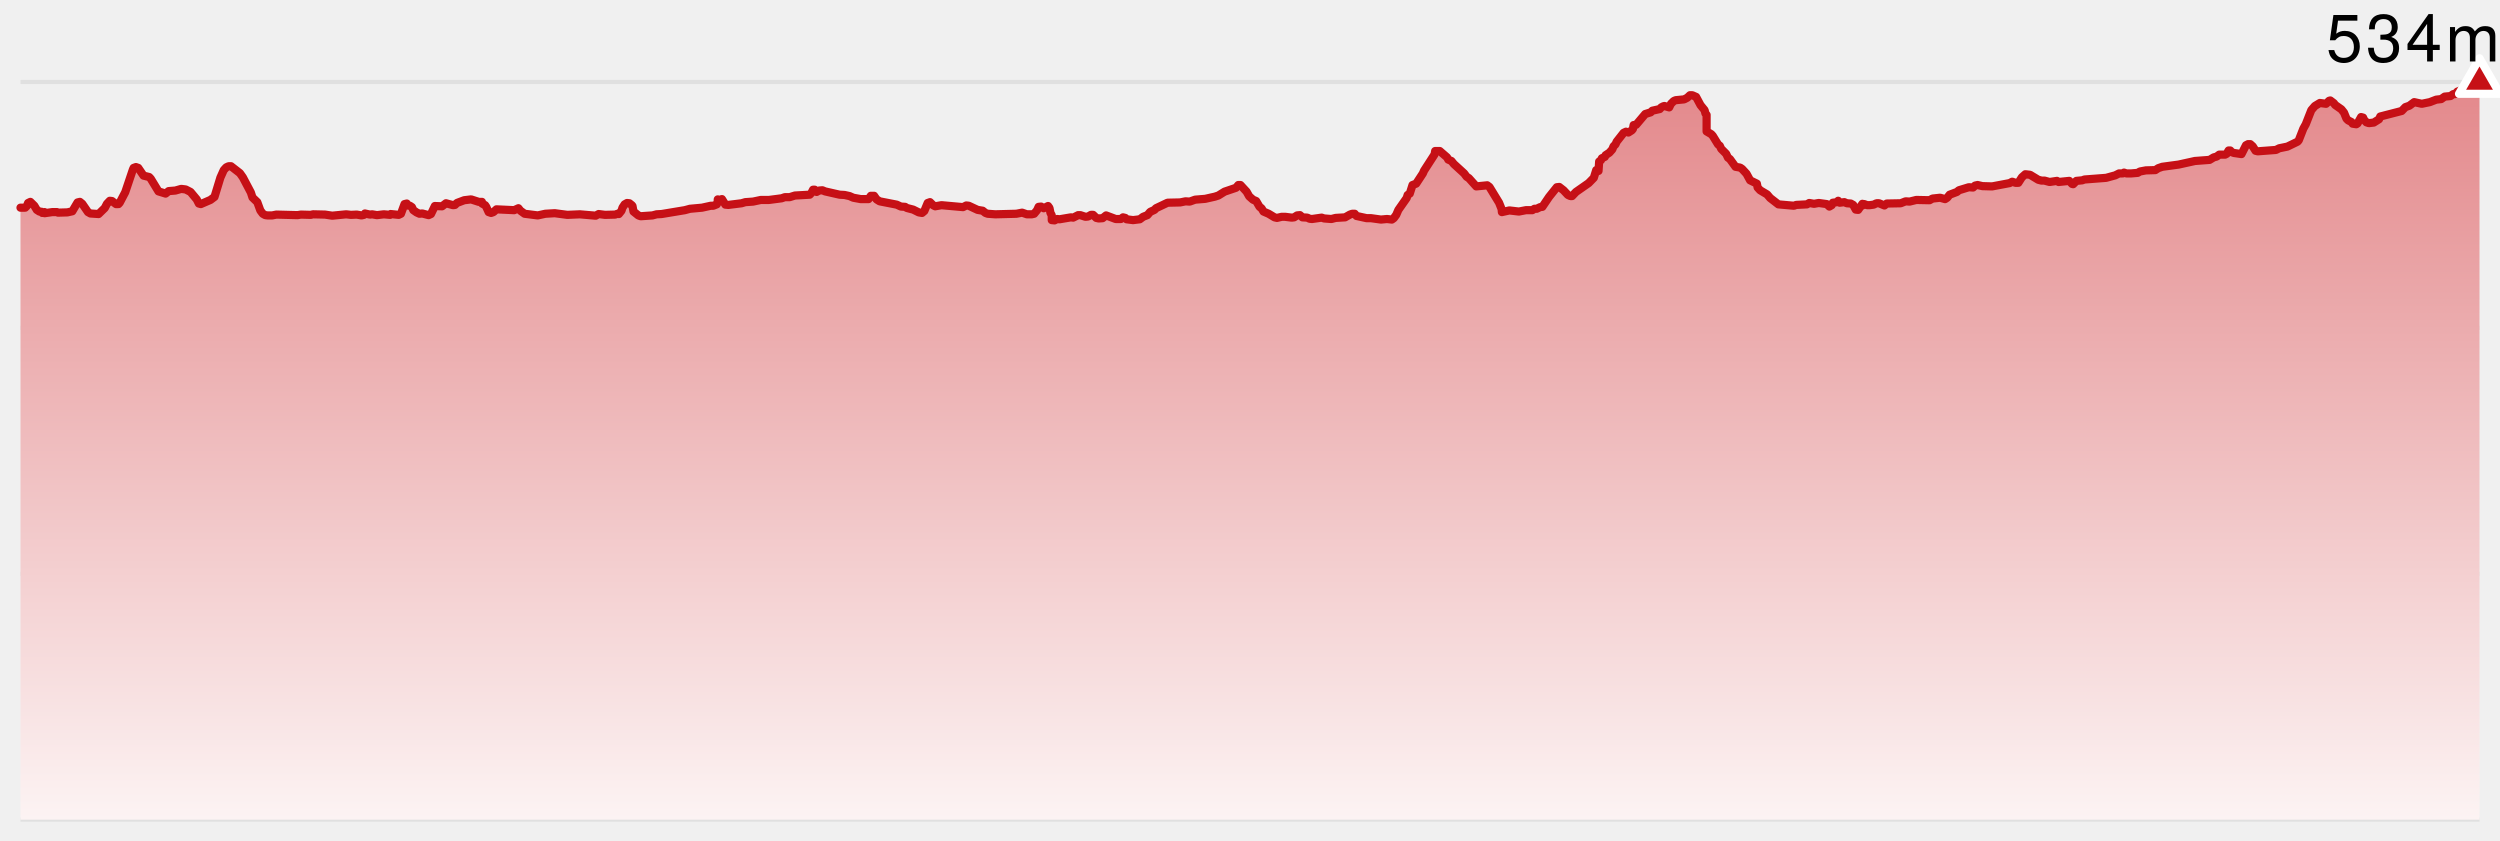
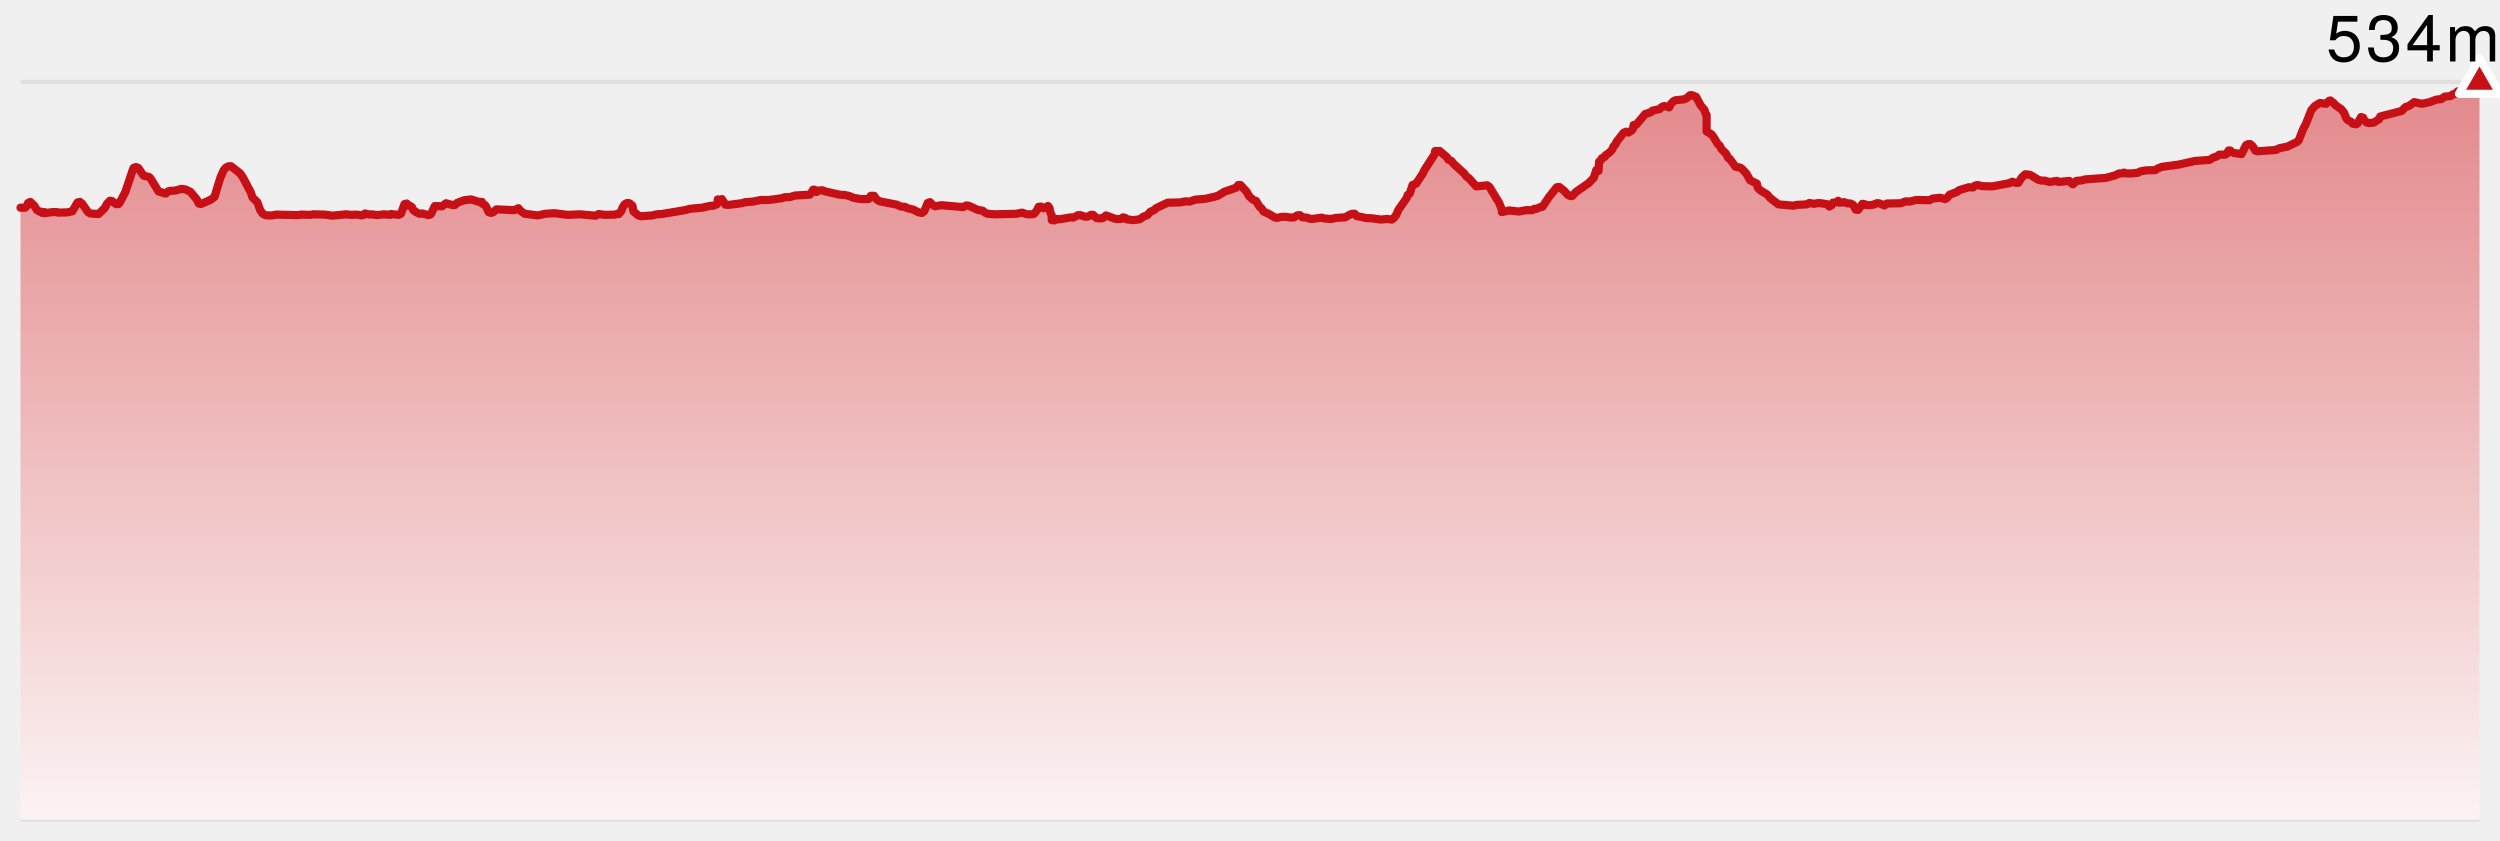
- <svg xmlns="http://www.w3.org/2000/svg" version="1.1" width="610" height="205">
-   <style>
-     .label {
-       font-family: Helvetica Neue, Helvetica, sans-serif;
-       font-size: 16px;
-       font-weight: 300;
-       letter-spacing: 0.05em;
-       dominant-baseline: alphabetical;
-     }
-   </style>
+ <svg xmlns="http://www.w3.org/2000/svg" width="610" height="205" viewBox="0 0 610 205" preserveAspectRatio="xMidYMid meet">
  <defs>
-     <linearGradient x1="0" y1="0" x2="0" y2="1" id="SvgjsLinearGradient1016">
-       <stop stop-opacity="1" stop-color="#e3888b" offset="0" />
-       <stop stop-opacity="1" stop-color="#fcf3f3" offset="1" />
+     <linearGradient id="elevation-gradient" x1="0" y1="0" x2="0" y2="1">
+       <stop offset="0%" stop-color="#e3888b" />
+       <stop offset="100%" stop-color="#fcf3f3" />
    </linearGradient>
  </defs>
-   <line x1="5" y1="20" x2="605" y2="20" stroke-width="1" stroke="#e0e0e0" />
-   <line x1="5" y1="80" x2="605" y2="80" stroke-width="1" stroke="#e0e0e0" />
-   <line x1="5" y1="140" x2="605" y2="140" stroke-width="1" stroke="#e0e0e0" />
-   <line x1="5" y1="200" x2="605" y2="200" stroke-width="1" stroke="#e0e0e0" />
-   <path d="M 5 50.674 L 6.147 50.674 L 6.543 50.27 L 6.852 49.528 L 7.409 49.258 L 8.374 50.202 L 8.981 51.213 L 9.61 51.618 L 10.201 51.685 L 10.318 51.955 L 10.884 51.753 L 10.884 52.022 L 12.76 51.753 L 13.907 51.753 L 14.148 51.888 L 16.435 51.82 L 17.644 51.551 L 18.923 49.393 L 19.493 49.258 L 20.076 49.73 L 21.467 51.753 L 22.058 52.09 L 24.052 52.225 L 25.571 50.742 L 26.093 49.73 L 26.799 48.989 L 27.328 49.056 L 28.312 49.798 L 28.91 49.798 L 29.212 49.461 L 30.558 46.899 L 32.42 41.371 L 32.608 40.966 L 33.163 40.764 L 33.731 40.966 L 35.02 42.854 L 36.394 43.191 L 36.777 43.596 L 38.669 46.697 L 40.409 47.236 L 41.162 46.629 L 42.785 46.494 L 44.22 46.09 L 45.299 46.225 L 46.484 46.831 L 48.002 48.652 L 48.517 49.663 L 48.999 49.798 L 51.339 48.787 L 52.335 48.045 L 53.778 43.326 L 54.594 41.506 L 55.207 40.831 L 55.789 40.562 L 56.366 40.562 L 58.534 42.247 L 59.251 43.258 L 61.21 46.966 L 61.602 48.18 L 62.783 49.326 L 63.522 51.348 L 64.119 52.157 L 64.731 52.494 L 65.291 52.562 L 66.421 52.562 L 67.437 52.36 L 72.592 52.494 L 73.428 52.36 L 75.824 52.427 L 76.383 52.292 L 79.311 52.36 L 81.063 52.629 L 84.472 52.292 L 85.626 52.427 L 87.04 52.36 L 88.21 52.562 L 88.792 52.427 L 89.045 52.09 L 90.264 52.36 L 90.799 52.292 L 91.972 52.494 L 93.644 52.292 L 95.192 52.427 L 95.297 52.225 L 97.278 52.427 L 97.832 52.157 L 98.698 49.798 L 99.255 49.663 L 99.377 50.135 L 100.015 50.202 L 100.51 50.539 L 100.854 51.281 L 101.629 51.82 L 102.347 52.157 L 103.044 52.09 L 104.579 52.494 L 105.157 52.225 L 106.104 50.27 L 107.857 50.337 L 108.826 49.596 L 110.566 50.067 L 111.02 50 L 111.482 49.528 L 113.268 48.854 L 114.95 48.652 L 116.83 49.258 L 117.591 49.258 L 117.623 49.663 L 118.368 50.067 L 118.645 50.472 L 119.226 51.753 L 119.826 51.955 L 120.394 51.753 L 121.141 51.079 L 125.458 51.281 L 126.494 50.809 L 126.981 51.416 L 128.01 52.157 L 131.21 52.562 L 133.063 52.157 L 135.357 52.022 L 138.43 52.427 L 141.476 52.292 L 145.346 52.629 L 146.074 52.225 L 147.627 52.427 L 150.097 52.36 L 150.669 52.157 L 150.997 52.225 L 151.643 51.416 L 151.88 50.674 L 152.41 49.865 L 153.001 49.528 L 153.571 49.596 L 154.166 50.067 L 154.331 50.27 L 154.576 51.618 L 155.755 52.562 L 156.323 52.764 L 159.204 52.562 L 160.209 52.292 L 161.429 52.225 L 167.103 51.281 L 168.349 50.944 L 171.296 50.674 L 173.441 50.202 L 174.038 50.202 L 174.895 49.865 L 175.097 49.461 L 175.136 48.652 L 175.178 48.854 L 176.153 48.584 L 176.987 49.933 L 177.712 50 L 180.95 49.596 L 181.853 49.326 L 183.747 49.191 L 185.654 48.787 L 187.635 48.787 L 190.727 48.382 L 191.494 48.112 L 192.669 48.112 L 193.961 47.708 L 197.574 47.506 L 197.965 47.101 L 198.386 46.292 L 198.803 46.292 L 198.956 46.697 L 199.263 46.831 L 199.846 46.494 L 200.667 46.427 L 201.313 46.697 L 204.871 47.506 L 206.075 47.573 L 207.287 47.843 L 208.207 48.247 L 210.029 48.584 L 211.915 48.584 L 212.489 47.775 L 213.274 47.775 L 213.881 48.652 L 214.64 49.124 L 218.793 49.933 L 219.823 50.404 L 220.858 50.472 L 221.263 50.742 L 222.82 51.146 L 224.176 51.82 L 224.98 51.955 L 225.538 51.483 L 226.349 49.528 L 226.916 49.326 L 227.669 50.067 L 228.187 50.337 L 229.726 50.067 L 234.973 50.539 L 235.774 50.135 L 236.377 50.202 L 238.539 51.213 L 239.772 51.416 L 240.442 51.955 L 241.001 52.157 L 242.859 52.292 L 247.989 52.157 L 249.392 51.888 L 250.575 52.292 L 251.737 52.292 L 252.334 52.157 L 253.053 51.281 L 253.42 50.472 L 254.028 50.404 L 254.658 50.809 L 255.728 50.27 L 256.068 50.742 L 256.313 51.955 L 256.613 52.494 L 256.628 53.708 L 257.311 53.775 L 257.956 53.438 L 258.513 53.506 L 261.296 53.034 L 261.859 53.101 L 263.075 52.494 L 263.599 52.494 L 264.845 52.899 L 265.496 52.831 L 266.199 52.427 L 266.719 52.427 L 267.494 53.169 L 268.08 53.303 L 269.027 53.236 L 269.891 52.562 L 272.228 53.438 L 273.493 53.438 L 274.015 53.034 L 274.572 53.169 L 274.882 53.506 L 276.462 53.708 L 278.108 53.506 L 278.921 52.899 L 279.958 52.494 L 280.661 51.685 L 281.698 51.213 L 282.052 50.809 L 284.89 49.461 L 287.956 49.393 L 289.28 49.124 L 290.284 49.191 L 291.61 48.719 L 294.069 48.517 L 296.451 47.978 L 297.281 47.708 L 298.798 46.764 L 301.578 45.82 L 302.153 45.146 L 302.671 45.146 L 304.165 46.764 L 304.81 47.91 L 305.725 48.719 L 306.51 49.056 L 307.335 50.472 L 307.8 50.809 L 308.296 51.618 L 309.542 52.157 L 310.992 53.034 L 311.587 53.169 L 312.741 52.899 L 313.56 52.899 L 315.176 53.101 L 315.755 53.034 L 316.491 52.562 L 317.188 52.494 L 317.794 53.034 L 318.979 53.101 L 319.529 53.371 L 320.134 53.438 L 322.486 53.101 L 323.083 53.303 L 324.854 53.438 L 325.908 53.169 L 328.198 53.034 L 329.381 52.36 L 329.939 52.157 L 330.546 52.157 L 330.996 52.697 L 333.465 53.236 L 334.531 53.236 L 336.953 53.573 L 338.427 53.438 L 339.612 53.573 L 340.086 53.236 L 340.68 52.427 L 341.206 51.213 L 343.233 48.315 L 343.463 47.573 L 343.987 47.236 L 344.651 45.146 L 345.542 44.809 L 347.177 42.315 L 347.47 41.64 L 350.04 37.663 L 350.178 36.854 L 351.301 36.854 L 353.092 38.404 L 353.374 38.944 L 354.14 39.281 L 354.748 40.022 L 357.255 42.315 L 357.86 43.124 L 358.394 43.461 L 360.212 45.483 L 362.888 45.213 L 363.43 45.618 L 365.772 49.461 L 366.394 51.011 L 366.46 51.753 L 368.296 51.348 L 370.606 51.618 L 372.347 51.281 L 373.888 51.281 L 374.4 50.944 L 374.957 50.944 L 375.78 50.539 L 376.333 50.472 L 377.974 48.045 L 379.86 45.685 L 380.461 45.618 L 381.501 46.427 L 382.579 47.573 L 383.179 47.843 L 383.579 47.843 L 384.544 46.831 L 387.632 44.674 L 388.886 43.393 L 389.479 41.506 L 390.041 41.708 L 390.192 39.416 L 390.634 39.079 L 390.861 38.607 L 391.588 38.27 L 391.767 37.865 L 392.679 37.258 L 393.402 36.449 L 393.695 35.708 L 394.17 35.236 L 394.469 34.562 L 396.166 32.404 L 396.74 32.135 L 397.328 32.337 L 398.167 31.798 L 398.432 31.461 L 398.601 30.517 L 399.215 30.449 L 401.442 27.82 L 402.752 27.416 L 403.17 27.011 L 404.985 26.607 L 405.333 26.202 L 405.847 25.933 L 406.125 25.865 L 407.279 26.202 L 407.711 25.326 L 408.399 24.652 L 408.865 24.449 L 410.925 24.247 L 411.7 23.843 L 412.348 23.236 L 412.922 23.236 L 413.847 23.64 L 414.933 25.663 L 415.924 26.876 L 416.126 27.685 L 416.41 28.022 L 416.41 32.067 L 417.555 32.742 L 417.919 33.146 L 419.206 35.236 L 419.632 35.573 L 419.974 36.315 L 421.176 37.528 L 421.629 38.472 L 422.099 38.809 L 423.463 40.697 L 424.601 40.899 L 425.085 41.236 L 426.144 42.382 L 427.028 44 L 428.679 44.809 L 428.86 45.753 L 429.476 46.427 L 431.174 47.438 L 431.925 48.315 L 433.924 49.865 L 437.718 50.202 L 438.268 50 L 440.891 49.865 L 441.453 49.528 L 442.628 49.73 L 443.788 49.528 L 445.73 49.798 L 446.367 50.404 L 446.935 50.067 L 447.208 49.461 L 448.282 49.326 L 448.515 48.989 L 448.532 49.258 L 448.885 49.461 L 450.021 49.326 L 450.618 49.596 L 451.583 49.663 L 452.18 50 L 452.805 51.146 L 453.391 51.213 L 454.431 49.73 L 454.449 50.135 L 454.873 49.798 L 455.593 50.067 L 456.166 50.067 L 457.163 49.933 L 457.877 49.596 L 458.492 49.596 L 459.803 50.135 L 460.372 49.663 L 463.77 49.596 L 464.979 49.124 L 465.938 49.191 L 467.586 48.787 L 470.809 48.854 L 471.536 48.449 L 473.387 48.247 L 474.597 48.584 L 475.12 48.247 L 475.715 47.506 L 477.503 46.831 L 477.971 46.427 L 480.391 45.685 L 481.425 45.753 L 481.923 45.281 L 482.525 45.146 L 483.71 45.416 L 486.079 45.483 L 490.361 44.674 L 490.985 44.337 L 491.779 44.607 L 492.476 44.607 L 493.344 43.258 L 494.185 42.517 L 495.341 42.652 L 497.341 43.865 L 498.138 44.067 L 498.85 44.067 L 500.095 44.404 L 501.907 44.135 L 502.295 44.404 L 504.901 44.135 L 505.588 44.876 L 505.851 44.944 L 506.642 44.135 L 508.052 44 L 508.614 43.798 L 513.893 43.393 L 516.11 42.787 L 517.051 42.315 L 517.949 42.315 L 518.255 42.112 L 518.851 42.315 L 520.007 42.315 L 521.592 42.18 L 522.163 41.843 L 523.593 41.573 L 525.898 41.506 L 526.625 41.034 L 527.596 40.697 L 531.584 40.157 L 535.559 39.281 L 539.136 39.011 L 540.137 38.404 L 540.868 38.202 L 541.503 37.73 L 542.935 37.73 L 543.307 37.528 L 543.782 36.719 L 544.184 36.719 L 544.52 37.124 L 545.09 37.326 L 546.925 37.596 L 548.019 35.438 L 548.538 35.169 L 549.065 35.169 L 549.672 35.708 L 550.351 36.787 L 550.884 36.921 L 555.337 36.584 L 556.129 36.18 L 558.115 35.775 L 560.617 34.562 L 560.903 34.225 L 562.009 31.393 L 562.608 30.315 L 563.957 26.876 L 564.831 25.865 L 566.051 25.124 L 567.559 25.326 L 568.319 24.584 L 568.592 24.517 L 569.482 25.191 L 569.76 25.596 L 571.295 26.674 L 571.942 27.483 L 572.544 28.966 L 572.961 29.371 L 573.748 29.775 L 574.041 30.18 L 574.944 30.315 L 575.243 30.112 L 576.106 28.562 L 576.601 28.697 L 576.834 29.236 L 577.399 29.843 L 577.995 30.045 L 579.191 29.91 L 580.479 29.101 L 580.786 28.427 L 586.007 27.079 L 586.921 26.135 L 587.886 25.798 L 589.065 24.921 L 590.919 25.326 L 592.869 24.921 L 594.443 24.315 L 595.642 24.18 L 596.502 23.573 L 597.919 23.438 L 598.585 22.966 L 599.026 22.966 L 599.58 22.36 L 600.446 22.022 L 601.1 21.416 L 601.694 21.213 L 603.532 21.416 L 603.844 21.011 L 604.825 20.404 L 605 20 L 605 200 L 5 200 Z" fill="url(#SvgjsLinearGradient1016)" stroke="none" />
-   <path d="M 5 50.674 L 6.147 50.674 L 6.543 50.27 L 6.852 49.528 L 7.409 49.258 L 8.374 50.202 L 8.981 51.213 L 9.61 51.618 L 10.201 51.685 L 10.318 51.955 L 10.884 51.753 L 10.884 52.022 L 12.76 51.753 L 13.907 51.753 L 14.148 51.888 L 16.435 51.82 L 17.644 51.551 L 18.923 49.393 L 19.493 49.258 L 20.076 49.73 L 21.467 51.753 L 22.058 52.09 L 24.052 52.225 L 25.571 50.742 L 26.093 49.73 L 26.799 48.989 L 27.328 49.056 L 28.312 49.798 L 28.91 49.798 L 29.212 49.461 L 30.558 46.899 L 32.42 41.371 L 32.608 40.966 L 33.163 40.764 L 33.731 40.966 L 35.02 42.854 L 36.394 43.191 L 36.777 43.596 L 38.669 46.697 L 40.409 47.236 L 41.162 46.629 L 42.785 46.494 L 44.22 46.09 L 45.299 46.225 L 46.484 46.831 L 48.002 48.652 L 48.517 49.663 L 48.999 49.798 L 51.339 48.787 L 52.335 48.045 L 53.778 43.326 L 54.594 41.506 L 55.207 40.831 L 55.789 40.562 L 56.366 40.562 L 58.534 42.247 L 59.251 43.258 L 61.21 46.966 L 61.602 48.18 L 62.783 49.326 L 63.522 51.348 L 64.119 52.157 L 64.731 52.494 L 65.291 52.562 L 66.421 52.562 L 67.437 52.36 L 72.592 52.494 L 73.428 52.36 L 75.824 52.427 L 76.383 52.292 L 79.311 52.36 L 81.063 52.629 L 84.472 52.292 L 85.626 52.427 L 87.04 52.36 L 88.21 52.562 L 88.792 52.427 L 89.045 52.09 L 90.264 52.36 L 90.799 52.292 L 91.972 52.494 L 93.644 52.292 L 95.192 52.427 L 95.297 52.225 L 97.278 52.427 L 97.832 52.157 L 98.698 49.798 L 99.255 49.663 L 99.377 50.135 L 100.015 50.202 L 100.51 50.539 L 100.854 51.281 L 101.629 51.82 L 102.347 52.157 L 103.044 52.09 L 104.579 52.494 L 105.157 52.225 L 106.104 50.27 L 107.857 50.337 L 108.826 49.596 L 110.566 50.067 L 111.02 50 L 111.482 49.528 L 113.268 48.854 L 114.95 48.652 L 116.83 49.258 L 117.591 49.258 L 117.623 49.663 L 118.368 50.067 L 118.645 50.472 L 119.226 51.753 L 119.826 51.955 L 120.394 51.753 L 121.141 51.079 L 125.458 51.281 L 126.494 50.809 L 126.981 51.416 L 128.01 52.157 L 131.21 52.562 L 133.063 52.157 L 135.357 52.022 L 138.43 52.427 L 141.476 52.292 L 145.346 52.629 L 146.074 52.225 L 147.627 52.427 L 150.097 52.36 L 150.669 52.157 L 150.997 52.225 L 151.643 51.416 L 151.88 50.674 L 152.41 49.865 L 153.001 49.528 L 153.571 49.596 L 154.166 50.067 L 154.331 50.27 L 154.576 51.618 L 155.755 52.562 L 156.323 52.764 L 159.204 52.562 L 160.209 52.292 L 161.429 52.225 L 167.103 51.281 L 168.349 50.944 L 171.296 50.674 L 173.441 50.202 L 174.038 50.202 L 174.895 49.865 L 175.097 49.461 L 175.136 48.652 L 175.178 48.854 L 176.153 48.584 L 176.987 49.933 L 177.712 50 L 180.95 49.596 L 181.853 49.326 L 183.747 49.191 L 185.654 48.787 L 187.635 48.787 L 190.727 48.382 L 191.494 48.112 L 192.669 48.112 L 193.961 47.708 L 197.574 47.506 L 197.965 47.101 L 198.386 46.292 L 198.803 46.292 L 198.956 46.697 L 199.263 46.831 L 199.846 46.494 L 200.667 46.427 L 201.313 46.697 L 204.871 47.506 L 206.075 47.573 L 207.287 47.843 L 208.207 48.247 L 210.029 48.584 L 211.915 48.584 L 212.489 47.775 L 213.274 47.775 L 213.881 48.652 L 214.64 49.124 L 218.793 49.933 L 219.823 50.404 L 220.858 50.472 L 221.263 50.742 L 222.82 51.146 L 224.176 51.82 L 224.98 51.955 L 225.538 51.483 L 226.349 49.528 L 226.916 49.326 L 227.669 50.067 L 228.187 50.337 L 229.726 50.067 L 234.973 50.539 L 235.774 50.135 L 236.377 50.202 L 238.539 51.213 L 239.772 51.416 L 240.442 51.955 L 241.001 52.157 L 242.859 52.292 L 247.989 52.157 L 249.392 51.888 L 250.575 52.292 L 251.737 52.292 L 252.334 52.157 L 253.053 51.281 L 253.42 50.472 L 254.028 50.404 L 254.658 50.809 L 255.728 50.27 L 256.068 50.742 L 256.313 51.955 L 256.613 52.494 L 256.628 53.708 L 257.311 53.775 L 257.956 53.438 L 258.513 53.506 L 261.296 53.034 L 261.859 53.101 L 263.075 52.494 L 263.599 52.494 L 264.845 52.899 L 265.496 52.831 L 266.199 52.427 L 266.719 52.427 L 267.494 53.169 L 268.08 53.303 L 269.027 53.236 L 269.891 52.562 L 272.228 53.438 L 273.493 53.438 L 274.015 53.034 L 274.572 53.169 L 274.882 53.506 L 276.462 53.708 L 278.108 53.506 L 278.921 52.899 L 279.958 52.494 L 280.661 51.685 L 281.698 51.213 L 282.052 50.809 L 284.89 49.461 L 287.956 49.393 L 289.28 49.124 L 290.284 49.191 L 291.61 48.719 L 294.069 48.517 L 296.451 47.978 L 297.281 47.708 L 298.798 46.764 L 301.578 45.82 L 302.153 45.146 L 302.671 45.146 L 304.165 46.764 L 304.81 47.91 L 305.725 48.719 L 306.51 49.056 L 307.335 50.472 L 307.8 50.809 L 308.296 51.618 L 309.542 52.157 L 310.992 53.034 L 311.587 53.169 L 312.741 52.899 L 313.56 52.899 L 315.176 53.101 L 315.755 53.034 L 316.491 52.562 L 317.188 52.494 L 317.794 53.034 L 318.979 53.101 L 319.529 53.371 L 320.134 53.438 L 322.486 53.101 L 323.083 53.303 L 324.854 53.438 L 325.908 53.169 L 328.198 53.034 L 329.381 52.36 L 329.939 52.157 L 330.546 52.157 L 330.996 52.697 L 333.465 53.236 L 334.531 53.236 L 336.953 53.573 L 338.427 53.438 L 339.612 53.573 L 340.086 53.236 L 340.68 52.427 L 341.206 51.213 L 343.233 48.315 L 343.463 47.573 L 343.987 47.236 L 344.651 45.146 L 345.542 44.809 L 347.177 42.315 L 347.47 41.64 L 350.04 37.663 L 350.178 36.854 L 351.301 36.854 L 353.092 38.404 L 353.374 38.944 L 354.14 39.281 L 354.748 40.022 L 357.255 42.315 L 357.86 43.124 L 358.394 43.461 L 360.212 45.483 L 362.888 45.213 L 363.43 45.618 L 365.772 49.461 L 366.394 51.011 L 366.46 51.753 L 368.296 51.348 L 370.606 51.618 L 372.347 51.281 L 373.888 51.281 L 374.4 50.944 L 374.957 50.944 L 375.78 50.539 L 376.333 50.472 L 377.974 48.045 L 379.86 45.685 L 380.461 45.618 L 381.501 46.427 L 382.579 47.573 L 383.179 47.843 L 383.579 47.843 L 384.544 46.831 L 387.632 44.674 L 388.886 43.393 L 389.479 41.506 L 390.041 41.708 L 390.192 39.416 L 390.634 39.079 L 390.861 38.607 L 391.588 38.27 L 391.767 37.865 L 392.679 37.258 L 393.402 36.449 L 393.695 35.708 L 394.17 35.236 L 394.469 34.562 L 396.166 32.404 L 396.74 32.135 L 397.328 32.337 L 398.167 31.798 L 398.432 31.461 L 398.601 30.517 L 399.215 30.449 L 401.442 27.82 L 402.752 27.416 L 403.17 27.011 L 404.985 26.607 L 405.333 26.202 L 405.847 25.933 L 406.125 25.865 L 407.279 26.202 L 407.711 25.326 L 408.399 24.652 L 408.865 24.449 L 410.925 24.247 L 411.7 23.843 L 412.348 23.236 L 412.922 23.236 L 413.847 23.64 L 414.933 25.663 L 415.924 26.876 L 416.126 27.685 L 416.41 28.022 L 416.41 32.067 L 417.555 32.742 L 417.919 33.146 L 419.206 35.236 L 419.632 35.573 L 419.974 36.315 L 421.176 37.528 L 421.629 38.472 L 422.099 38.809 L 423.463 40.697 L 424.601 40.899 L 425.085 41.236 L 426.144 42.382 L 427.028 44 L 428.679 44.809 L 428.86 45.753 L 429.476 46.427 L 431.174 47.438 L 431.925 48.315 L 433.924 49.865 L 437.718 50.202 L 438.268 50 L 440.891 49.865 L 441.453 49.528 L 442.628 49.73 L 443.788 49.528 L 445.73 49.798 L 446.367 50.404 L 446.935 50.067 L 447.208 49.461 L 448.282 49.326 L 448.515 48.989 L 448.532 49.258 L 448.885 49.461 L 450.021 49.326 L 450.618 49.596 L 451.583 49.663 L 452.18 50 L 452.805 51.146 L 453.391 51.213 L 454.431 49.73 L 454.449 50.135 L 454.873 49.798 L 455.593 50.067 L 456.166 50.067 L 457.163 49.933 L 457.877 49.596 L 458.492 49.596 L 459.803 50.135 L 460.372 49.663 L 463.77 49.596 L 464.979 49.124 L 465.938 49.191 L 467.586 48.787 L 470.809 48.854 L 471.536 48.449 L 473.387 48.247 L 474.597 48.584 L 475.12 48.247 L 475.715 47.506 L 477.503 46.831 L 477.971 46.427 L 480.391 45.685 L 481.425 45.753 L 481.923 45.281 L 482.525 45.146 L 483.71 45.416 L 486.079 45.483 L 490.361 44.674 L 490.985 44.337 L 491.779 44.607 L 492.476 44.607 L 493.344 43.258 L 494.185 42.517 L 495.341 42.652 L 497.341 43.865 L 498.138 44.067 L 498.85 44.067 L 500.095 44.404 L 501.907 44.135 L 502.295 44.404 L 504.901 44.135 L 505.588 44.876 L 505.851 44.944 L 506.642 44.135 L 508.052 44 L 508.614 43.798 L 513.893 43.393 L 516.11 42.787 L 517.051 42.315 L 517.949 42.315 L 518.255 42.112 L 518.851 42.315 L 520.007 42.315 L 521.592 42.18 L 522.163 41.843 L 523.593 41.573 L 525.898 41.506 L 526.625 41.034 L 527.596 40.697 L 531.584 40.157 L 535.559 39.281 L 539.136 39.011 L 540.137 38.404 L 540.868 38.202 L 541.503 37.73 L 542.935 37.73 L 543.307 37.528 L 543.782 36.719 L 544.184 36.719 L 544.52 37.124 L 545.09 37.326 L 546.925 37.596 L 548.019 35.438 L 548.538 35.169 L 549.065 35.169 L 549.672 35.708 L 550.351 36.787 L 550.884 36.921 L 555.337 36.584 L 556.129 36.18 L 558.115 35.775 L 560.617 34.562 L 560.903 34.225 L 562.009 31.393 L 562.608 30.315 L 563.957 26.876 L 564.831 25.865 L 566.051 25.124 L 567.559 25.326 L 568.319 24.584 L 568.592 24.517 L 569.482 25.191 L 569.76 25.596 L 571.295 26.674 L 571.942 27.483 L 572.544 28.966 L 572.961 29.371 L 573.748 29.775 L 574.041 30.18 L 574.944 30.315 L 575.243 30.112 L 576.106 28.562 L 576.601 28.697 L 576.834 29.236 L 577.399 29.843 L 577.995 30.045 L 579.191 29.91 L 580.479 29.101 L 580.786 28.427 L 586.007 27.079 L 586.921 26.135 L 587.886 25.798 L 589.065 24.921 L 590.919 25.326 L 592.869 24.921 L 594.443 24.315 L 595.642 24.18 L 596.502 23.573 L 597.919 23.438 L 598.585 22.966 L 599.026 22.966 L 599.58 22.36 L 600.446 22.022 L 601.1 21.416 L 601.694 21.213 L 603.532 21.416 L 603.844 21.011 L 604.825 20.404 L 605 20" fill="none" stroke-linejoin="round" stroke-linecap="round" stroke-width="2" stroke="#c61016" />
-   <polygon points="605,14.226 600,22.887 610,22.887" fill="#c61016" stroke-linejoin="round" stroke-width="2" stroke="white" />
-   <text x="610" y="15" class="label" text-anchor="end">
-     <tspan dy="0" x="610">534m</tspan>
-   </text>
+   <line x1="5" y1="20" x2="605" y2="20" stroke="#e0e0e0" stroke-width="1" />
+   <line x1="5" y1="80" x2="605" y2="80" stroke="#e0e0e0" stroke-width="1" />
+   <line x1="5" y1="140" x2="605" y2="140" stroke="#e0e0e0" stroke-width="1" />
+   <line x1="5" y1="200" x2="605" y2="200" stroke="#e0e0e0" stroke-width="1" />
+   <path d="M 5 50.674 L 6.147 50.674 L 6.543 50.27 L 6.852 49.528 L 7.409 49.258 L 8.374 50.202 L 8.981 51.213 L 9.61 51.618 L 10.201 51.685 L 10.318 51.955 L 10.884 51.753 L 10.884 52.022 L 12.76 51.753 L 13.907 51.753 L 14.148 51.888 L 16.435 51.82 L 17.644 51.551 L 18.923 49.393 L 19.493 49.258 L 20.076 49.73 L 21.467 51.753 L 22.058 52.09 L 24.052 52.225 L 25.571 50.742 L 26.093 49.73 L 26.799 48.989 L 27.328 49.056 L 28.312 49.798 L 28.91 49.798 L 29.212 49.461 L 30.558 46.899 L 32.42 41.371 L 32.608 40.966 L 33.163 40.764 L 33.731 40.966 L 35.02 42.854 L 36.394 43.191 L 36.777 43.596 L 38.669 46.697 L 40.409 47.236 L 41.162 46.629 L 42.785 46.494 L 44.22 46.09 L 45.299 46.225 L 46.484 46.831 L 48.002 48.652 L 48.517 49.663 L 48.999 49.798 L 51.339 48.787 L 52.335 48.045 L 53.778 43.326 L 54.594 41.506 L 55.207 40.831 L 55.789 40.562 L 56.366 40.562 L 58.534 42.247 L 59.251 43.258 L 61.21 46.966 L 61.602 48.18 L 62.783 49.326 L 63.522 51.348 L 64.119 52.157 L 64.731 52.494 L 65.291 52.562 L 66.421 52.562 L 67.437 52.36 L 72.592 52.494 L 73.428 52.36 L 75.824 52.427 L 76.383 52.292 L 79.311 52.36 L 81.063 52.629 L 84.472 52.292 L 85.626 52.427 L 87.04 52.36 L 88.21 52.562 L 88.792 52.427 L 89.045 52.09 L 90.264 52.36 L 90.799 52.292 L 91.972 52.494 L 93.644 52.292 L 95.192 52.427 L 95.297 52.225 L 97.278 52.427 L 97.832 52.157 L 98.698 49.798 L 99.255 49.663 L 99.377 50.135 L 100.015 50.202 L 100.51 50.539 L 100.854 51.281 L 101.629 51.82 L 102.347 52.157 L 103.044 52.09 L 104.579 52.494 L 105.157 52.225 L 106.104 50.27 L 107.857 50.337 L 108.826 49.596 L 110.566 50.067 L 111.02 50 L 111.482 49.528 L 113.268 48.854 L 114.95 48.652 L 116.83 49.258 L 117.591 49.258 L 117.623 49.663 L 118.368 50.067 L 118.645 50.472 L 119.226 51.753 L 119.826 51.955 L 120.394 51.753 L 121.141 51.079 L 125.458 51.281 L 126.494 50.809 L 126.981 51.416 L 128.01 52.157 L 131.21 52.562 L 133.063 52.157 L 135.357 52.022 L 138.43 52.427 L 141.476 52.292 L 145.346 52.629 L 146.074 52.225 L 147.627 52.427 L 150.097 52.36 L 150.669 52.157 L 150.997 52.225 L 151.643 51.416 L 151.88 50.674 L 152.41 49.865 L 153.001 49.528 L 153.571 49.596 L 154.166 50.067 L 154.331 50.27 L 154.576 51.618 L 155.755 52.562 L 156.323 52.764 L 159.204 52.562 L 160.209 52.292 L 161.429 52.225 L 167.103 51.281 L 168.349 50.944 L 171.296 50.674 L 173.441 50.202 L 174.038 50.202 L 174.895 49.865 L 175.097 49.461 L 175.136 48.652 L 175.178 48.854 L 176.153 48.584 L 176.987 49.933 L 177.712 50 L 180.95 49.596 L 181.853 49.326 L 183.747 49.191 L 185.654 48.787 L 187.635 48.787 L 190.727 48.382 L 191.494 48.112 L 192.669 48.112 L 193.961 47.708 L 197.574 47.506 L 197.965 47.101 L 198.386 46.292 L 198.803 46.292 L 198.956 46.697 L 199.263 46.831 L 199.846 46.494 L 200.667 46.427 L 201.313 46.697 L 204.871 47.506 L 206.075 47.573 L 207.287 47.843 L 208.207 48.247 L 210.029 48.584 L 211.915 48.584 L 212.489 47.775 L 213.274 47.775 L 213.881 48.652 L 214.64 49.124 L 218.793 49.933 L 219.823 50.404 L 220.858 50.472 L 221.263 50.742 L 222.82 51.146 L 224.176 51.82 L 224.98 51.955 L 225.538 51.483 L 226.349 49.528 L 226.916 49.326 L 227.669 50.067 L 228.187 50.337 L 229.726 50.067 L 234.973 50.539 L 235.774 50.135 L 236.377 50.202 L 238.539 51.213 L 239.772 51.416 L 240.442 51.955 L 241.001 52.157 L 242.859 52.292 L 247.989 52.157 L 249.392 51.888 L 250.575 52.292 L 251.737 52.292 L 252.334 52.157 L 253.053 51.281 L 253.42 50.472 L 254.028 50.404 L 254.658 50.809 L 255.728 50.27 L 256.068 50.742 L 256.313 51.955 L 256.613 52.494 L 256.628 53.708 L 257.311 53.775 L 257.956 53.438 L 258.513 53.506 L 261.296 53.034 L 261.859 53.101 L 263.075 52.494 L 263.599 52.494 L 264.845 52.899 L 265.496 52.831 L 266.199 52.427 L 266.719 52.427 L 267.494 53.169 L 268.08 53.303 L 269.027 53.236 L 269.891 52.562 L 272.228 53.438 L 273.493 53.438 L 274.015 53.034 L 274.572 53.169 L 274.882 53.506 L 276.462 53.708 L 278.108 53.506 L 278.921 52.899 L 279.958 52.494 L 280.661 51.685 L 281.698 51.213 L 282.052 50.809 L 284.89 49.461 L 287.956 49.393 L 289.28 49.124 L 290.284 49.191 L 291.61 48.719 L 294.069 48.517 L 296.451 47.978 L 297.281 47.708 L 298.798 46.764 L 301.578 45.82 L 302.153 45.146 L 302.671 45.146 L 304.165 46.764 L 304.81 47.91 L 305.725 48.719 L 306.51 49.056 L 307.335 50.472 L 307.8 50.809 L 308.296 51.618 L 309.542 52.157 L 310.992 53.034 L 311.587 53.169 L 312.741 52.899 L 313.56 52.899 L 315.176 53.101 L 315.755 53.034 L 316.491 52.562 L 317.188 52.494 L 317.794 53.034 L 318.979 53.101 L 319.529 53.371 L 320.134 53.438 L 322.486 53.101 L 323.083 53.303 L 324.854 53.438 L 325.908 53.169 L 328.198 53.034 L 329.381 52.36 L 329.939 52.157 L 330.546 52.157 L 330.996 52.697 L 333.465 53.236 L 334.531 53.236 L 336.953 53.573 L 338.427 53.438 L 339.612 53.573 L 340.086 53.236 L 340.68 52.427 L 341.206 51.213 L 343.233 48.315 L 343.463 47.573 L 343.987 47.236 L 344.651 45.146 L 345.542 44.809 L 347.177 42.315 L 347.47 41.64 L 350.04 37.663 L 350.178 36.854 L 351.301 36.854 L 353.092 38.404 L 353.374 38.944 L 354.14 39.281 L 354.748 40.022 L 357.255 42.315 L 357.86 43.124 L 358.394 43.461 L 360.212 45.483 L 362.888 45.213 L 363.43 45.618 L 365.772 49.461 L 366.394 51.011 L 366.46 51.753 L 368.296 51.348 L 370.606 51.618 L 372.347 51.281 L 373.888 51.281 L 374.4 50.944 L 374.957 50.944 L 375.78 50.539 L 376.333 50.472 L 377.974 48.045 L 379.86 45.685 L 380.461 45.618 L 381.501 46.427 L 382.579 47.573 L 383.179 47.843 L 383.579 47.843 L 384.544 46.831 L 387.632 44.674 L 388.886 43.393 L 389.479 41.506 L 390.041 41.708 L 390.192 39.416 L 390.634 39.079 L 390.861 38.607 L 391.588 38.27 L 391.767 37.865 L 392.679 37.258 L 393.402 36.449 L 393.695 35.708 L 394.17 35.236 L 394.469 34.562 L 396.166 32.404 L 396.74 32.135 L 397.328 32.337 L 398.167 31.798 L 398.432 31.461 L 398.601 30.517 L 399.215 30.449 L 401.442 27.82 L 402.752 27.416 L 403.17 27.011 L 404.985 26.607 L 405.333 26.202 L 405.847 25.933 L 406.125 25.865 L 407.279 26.202 L 407.711 25.326 L 408.399 24.652 L 408.865 24.449 L 410.925 24.247 L 411.7 23.843 L 412.348 23.236 L 412.922 23.236 L 413.847 23.64 L 414.933 25.663 L 415.924 26.876 L 416.126 27.685 L 416.41 28.022 L 416.41 32.067 L 417.555 32.742 L 417.919 33.146 L 419.206 35.236 L 419.632 35.573 L 419.974 36.315 L 421.176 37.528 L 421.629 38.472 L 422.099 38.809 L 423.463 40.697 L 424.601 40.899 L 425.085 41.236 L 426.144 42.382 L 427.028 44 L 428.679 44.809 L 428.86 45.753 L 429.476 46.427 L 431.174 47.438 L 431.925 48.315 L 433.924 49.865 L 437.718 50.202 L 438.268 50 L 440.891 49.865 L 441.453 49.528 L 442.628 49.73 L 443.788 49.528 L 445.73 49.798 L 446.367 50.404 L 446.935 50.067 L 447.208 49.461 L 448.282 49.326 L 448.515 48.989 L 448.532 49.258 L 448.885 49.461 L 450.021 49.326 L 450.618 49.596 L 451.583 49.663 L 452.18 50 L 452.805 51.146 L 453.391 51.213 L 454.431 49.73 L 454.449 50.135 L 454.873 49.798 L 455.593 50.067 L 456.166 50.067 L 457.163 49.933 L 457.877 49.596 L 458.492 49.596 L 459.803 50.135 L 460.372 49.663 L 463.77 49.596 L 464.979 49.124 L 465.938 49.191 L 467.586 48.787 L 470.809 48.854 L 471.536 48.449 L 473.387 48.247 L 474.597 48.584 L 475.12 48.247 L 475.715 47.506 L 477.503 46.831 L 477.971 46.427 L 480.391 45.685 L 481.425 45.753 L 481.923 45.281 L 482.525 45.146 L 483.71 45.416 L 486.079 45.483 L 490.361 44.674 L 490.985 44.337 L 491.779 44.607 L 492.476 44.607 L 493.344 43.258 L 494.185 42.517 L 495.341 42.652 L 497.341 43.865 L 498.138 44.067 L 498.85 44.067 L 500.095 44.404 L 501.907 44.135 L 502.295 44.404 L 504.901 44.135 L 505.588 44.876 L 505.851 44.944 L 506.642 44.135 L 508.052 44 L 508.614 43.798 L 513.893 43.393 L 516.11 42.787 L 517.051 42.315 L 517.949 42.315 L 518.255 42.112 L 518.851 42.315 L 520.007 42.315 L 521.592 42.18 L 522.163 41.843 L 523.593 41.573 L 525.898 41.506 L 526.625 41.034 L 527.596 40.697 L 531.584 40.157 L 535.559 39.281 L 539.136 39.011 L 540.137 38.404 L 540.868 38.202 L 541.503 37.73 L 542.935 37.73 L 543.307 37.528 L 543.782 36.719 L 544.184 36.719 L 544.52 37.124 L 545.09 37.326 L 546.925 37.596 L 548.019 35.438 L 548.538 35.169 L 549.065 35.169 L 549.672 35.708 L 550.351 36.787 L 550.884 36.921 L 555.337 36.584 L 556.129 36.18 L 558.115 35.775 L 560.617 34.562 L 560.903 34.225 L 562.009 31.393 L 562.608 30.315 L 563.957 26.876 L 564.831 25.865 L 566.051 25.124 L 567.559 25.326 L 568.319 24.584 L 568.592 24.517 L 569.482 25.191 L 569.76 25.596 L 571.295 26.674 L 571.942 27.483 L 572.544 28.966 L 572.961 29.371 L 573.748 29.775 L 574.041 30.18 L 574.944 30.315 L 575.243 30.112 L 576.106 28.562 L 576.601 28.697 L 576.834 29.236 L 577.399 29.843 L 577.995 30.045 L 579.191 29.91 L 580.479 29.101 L 580.786 28.427 L 586.007 27.079 L 586.921 26.135 L 587.886 25.798 L 589.065 24.921 L 590.919 25.326 L 592.869 24.921 L 594.443 24.315 L 595.642 24.18 L 596.502 23.573 L 597.919 23.438 L 598.585 22.966 L 599.026 22.966 L 599.58 22.36 L 600.446 22.022 L 601.1 21.416 L 601.694 21.213 L 603.532 21.416 L 603.844 21.011 L 604.825 20.404 L 605 20 L 605 200 L 5 200 Z" fill="url(#elevation-gradient)" stroke="none" />
+   <path d="M 5 50.674 L 6.147 50.674 L 6.543 50.27 L 6.852 49.528 L 7.409 49.258 L 8.374 50.202 L 8.981 51.213 L 9.61 51.618 L 10.201 51.685 L 10.318 51.955 L 10.884 51.753 L 10.884 52.022 L 12.76 51.753 L 13.907 51.753 L 14.148 51.888 L 16.435 51.82 L 17.644 51.551 L 18.923 49.393 L 19.493 49.258 L 20.076 49.73 L 21.467 51.753 L 22.058 52.09 L 24.052 52.225 L 25.571 50.742 L 26.093 49.73 L 26.799 48.989 L 27.328 49.056 L 28.312 49.798 L 28.91 49.798 L 29.212 49.461 L 30.558 46.899 L 32.42 41.371 L 32.608 40.966 L 33.163 40.764 L 33.731 40.966 L 35.02 42.854 L 36.394 43.191 L 36.777 43.596 L 38.669 46.697 L 40.409 47.236 L 41.162 46.629 L 42.785 46.494 L 44.22 46.09 L 45.299 46.225 L 46.484 46.831 L 48.002 48.652 L 48.517 49.663 L 48.999 49.798 L 51.339 48.787 L 52.335 48.045 L 53.778 43.326 L 54.594 41.506 L 55.207 40.831 L 55.789 40.562 L 56.366 40.562 L 58.534 42.247 L 59.251 43.258 L 61.21 46.966 L 61.602 48.18 L 62.783 49.326 L 63.522 51.348 L 64.119 52.157 L 64.731 52.494 L 65.291 52.562 L 66.421 52.562 L 67.437 52.36 L 72.592 52.494 L 73.428 52.36 L 75.824 52.427 L 76.383 52.292 L 79.311 52.36 L 81.063 52.629 L 84.472 52.292 L 85.626 52.427 L 87.04 52.36 L 88.21 52.562 L 88.792 52.427 L 89.045 52.09 L 90.264 52.36 L 90.799 52.292 L 91.972 52.494 L 93.644 52.292 L 95.192 52.427 L 95.297 52.225 L 97.278 52.427 L 97.832 52.157 L 98.698 49.798 L 99.255 49.663 L 99.377 50.135 L 100.015 50.202 L 100.51 50.539 L 100.854 51.281 L 101.629 51.82 L 102.347 52.157 L 103.044 52.09 L 104.579 52.494 L 105.157 52.225 L 106.104 50.27 L 107.857 50.337 L 108.826 49.596 L 110.566 50.067 L 111.02 50 L 111.482 49.528 L 113.268 48.854 L 114.95 48.652 L 116.83 49.258 L 117.591 49.258 L 117.623 49.663 L 118.368 50.067 L 118.645 50.472 L 119.226 51.753 L 119.826 51.955 L 120.394 51.753 L 121.141 51.079 L 125.458 51.281 L 126.494 50.809 L 126.981 51.416 L 128.01 52.157 L 131.21 52.562 L 133.063 52.157 L 135.357 52.022 L 138.43 52.427 L 141.476 52.292 L 145.346 52.629 L 146.074 52.225 L 147.627 52.427 L 150.097 52.36 L 150.669 52.157 L 150.997 52.225 L 151.643 51.416 L 151.88 50.674 L 152.41 49.865 L 153.001 49.528 L 153.571 49.596 L 154.166 50.067 L 154.331 50.27 L 154.576 51.618 L 155.755 52.562 L 156.323 52.764 L 159.204 52.562 L 160.209 52.292 L 161.429 52.225 L 167.103 51.281 L 168.349 50.944 L 171.296 50.674 L 173.441 50.202 L 174.038 50.202 L 174.895 49.865 L 175.097 49.461 L 175.136 48.652 L 175.178 48.854 L 176.153 48.584 L 176.987 49.933 L 177.712 50 L 180.95 49.596 L 181.853 49.326 L 183.747 49.191 L 185.654 48.787 L 187.635 48.787 L 190.727 48.382 L 191.494 48.112 L 192.669 48.112 L 193.961 47.708 L 197.574 47.506 L 197.965 47.101 L 198.386 46.292 L 198.803 46.292 L 198.956 46.697 L 199.263 46.831 L 199.846 46.494 L 200.667 46.427 L 201.313 46.697 L 204.871 47.506 L 206.075 47.573 L 207.287 47.843 L 208.207 48.247 L 210.029 48.584 L 211.915 48.584 L 212.489 47.775 L 213.274 47.775 L 213.881 48.652 L 214.64 49.124 L 218.793 49.933 L 219.823 50.404 L 220.858 50.472 L 221.263 50.742 L 222.82 51.146 L 224.176 51.82 L 224.98 51.955 L 225.538 51.483 L 226.349 49.528 L 226.916 49.326 L 227.669 50.067 L 228.187 50.337 L 229.726 50.067 L 234.973 50.539 L 235.774 50.135 L 236.377 50.202 L 238.539 51.213 L 239.772 51.416 L 240.442 51.955 L 241.001 52.157 L 242.859 52.292 L 247.989 52.157 L 249.392 51.888 L 250.575 52.292 L 251.737 52.292 L 252.334 52.157 L 253.053 51.281 L 253.42 50.472 L 254.028 50.404 L 254.658 50.809 L 255.728 50.27 L 256.068 50.742 L 256.313 51.955 L 256.613 52.494 L 256.628 53.708 L 257.311 53.775 L 257.956 53.438 L 258.513 53.506 L 261.296 53.034 L 261.859 53.101 L 263.075 52.494 L 263.599 52.494 L 264.845 52.899 L 265.496 52.831 L 266.199 52.427 L 266.719 52.427 L 267.494 53.169 L 268.08 53.303 L 269.027 53.236 L 269.891 52.562 L 272.228 53.438 L 273.493 53.438 L 274.015 53.034 L 274.572 53.169 L 274.882 53.506 L 276.462 53.708 L 278.108 53.506 L 278.921 52.899 L 279.958 52.494 L 280.661 51.685 L 281.698 51.213 L 282.052 50.809 L 284.89 49.461 L 287.956 49.393 L 289.28 49.124 L 290.284 49.191 L 291.61 48.719 L 294.069 48.517 L 296.451 47.978 L 297.281 47.708 L 298.798 46.764 L 301.578 45.82 L 302.153 45.146 L 302.671 45.146 L 304.165 46.764 L 304.81 47.91 L 305.725 48.719 L 306.51 49.056 L 307.335 50.472 L 307.8 50.809 L 308.296 51.618 L 309.542 52.157 L 310.992 53.034 L 311.587 53.169 L 312.741 52.899 L 313.56 52.899 L 315.176 53.101 L 315.755 53.034 L 316.491 52.562 L 317.188 52.494 L 317.794 53.034 L 318.979 53.101 L 319.529 53.371 L 320.134 53.438 L 322.486 53.101 L 323.083 53.303 L 324.854 53.438 L 325.908 53.169 L 328.198 53.034 L 329.381 52.36 L 329.939 52.157 L 330.546 52.157 L 330.996 52.697 L 333.465 53.236 L 334.531 53.236 L 336.953 53.573 L 338.427 53.438 L 339.612 53.573 L 340.086 53.236 L 340.68 52.427 L 341.206 51.213 L 343.233 48.315 L 343.463 47.573 L 343.987 47.236 L 344.651 45.146 L 345.542 44.809 L 347.177 42.315 L 347.47 41.64 L 350.04 37.663 L 350.178 36.854 L 351.301 36.854 L 353.092 38.404 L 353.374 38.944 L 354.14 39.281 L 354.748 40.022 L 357.255 42.315 L 357.86 43.124 L 358.394 43.461 L 360.212 45.483 L 362.888 45.213 L 363.43 45.618 L 365.772 49.461 L 366.394 51.011 L 366.46 51.753 L 368.296 51.348 L 370.606 51.618 L 372.347 51.281 L 373.888 51.281 L 374.4 50.944 L 374.957 50.944 L 375.78 50.539 L 376.333 50.472 L 377.974 48.045 L 379.86 45.685 L 380.461 45.618 L 381.501 46.427 L 382.579 47.573 L 383.179 47.843 L 383.579 47.843 L 384.544 46.831 L 387.632 44.674 L 388.886 43.393 L 389.479 41.506 L 390.041 41.708 L 390.192 39.416 L 390.634 39.079 L 390.861 38.607 L 391.588 38.27 L 391.767 37.865 L 392.679 37.258 L 393.402 36.449 L 393.695 35.708 L 394.17 35.236 L 394.469 34.562 L 396.166 32.404 L 396.74 32.135 L 397.328 32.337 L 398.167 31.798 L 398.432 31.461 L 398.601 30.517 L 399.215 30.449 L 401.442 27.82 L 402.752 27.416 L 403.17 27.011 L 404.985 26.607 L 405.333 26.202 L 405.847 25.933 L 406.125 25.865 L 407.279 26.202 L 407.711 25.326 L 408.399 24.652 L 408.865 24.449 L 410.925 24.247 L 411.7 23.843 L 412.348 23.236 L 412.922 23.236 L 413.847 23.64 L 414.933 25.663 L 415.924 26.876 L 416.126 27.685 L 416.41 28.022 L 416.41 32.067 L 417.555 32.742 L 417.919 33.146 L 419.206 35.236 L 419.632 35.573 L 419.974 36.315 L 421.176 37.528 L 421.629 38.472 L 422.099 38.809 L 423.463 40.697 L 424.601 40.899 L 425.085 41.236 L 426.144 42.382 L 427.028 44 L 428.679 44.809 L 428.86 45.753 L 429.476 46.427 L 431.174 47.438 L 431.925 48.315 L 433.924 49.865 L 437.718 50.202 L 438.268 50 L 440.891 49.865 L 441.453 49.528 L 442.628 49.73 L 443.788 49.528 L 445.73 49.798 L 446.367 50.404 L 446.935 50.067 L 447.208 49.461 L 448.282 49.326 L 448.515 48.989 L 448.532 49.258 L 448.885 49.461 L 450.021 49.326 L 450.618 49.596 L 451.583 49.663 L 452.18 50 L 452.805 51.146 L 453.391 51.213 L 454.431 49.73 L 454.449 50.135 L 454.873 49.798 L 455.593 50.067 L 456.166 50.067 L 457.163 49.933 L 457.877 49.596 L 458.492 49.596 L 459.803 50.135 L 460.372 49.663 L 463.77 49.596 L 464.979 49.124 L 465.938 49.191 L 467.586 48.787 L 470.809 48.854 L 471.536 48.449 L 473.387 48.247 L 474.597 48.584 L 475.12 48.247 L 475.715 47.506 L 477.503 46.831 L 477.971 46.427 L 480.391 45.685 L 481.425 45.753 L 481.923 45.281 L 482.525 45.146 L 483.71 45.416 L 486.079 45.483 L 490.361 44.674 L 490.985 44.337 L 491.779 44.607 L 492.476 44.607 L 493.344 43.258 L 494.185 42.517 L 495.341 42.652 L 497.341 43.865 L 498.138 44.067 L 498.85 44.067 L 500.095 44.404 L 501.907 44.135 L 502.295 44.404 L 504.901 44.135 L 505.588 44.876 L 505.851 44.944 L 506.642 44.135 L 508.052 44 L 508.614 43.798 L 513.893 43.393 L 516.11 42.787 L 517.051 42.315 L 517.949 42.315 L 518.255 42.112 L 518.851 42.315 L 520.007 42.315 L 521.592 42.18 L 522.163 41.843 L 523.593 41.573 L 525.898 41.506 L 526.625 41.034 L 527.596 40.697 L 531.584 40.157 L 535.559 39.281 L 539.136 39.011 L 540.137 38.404 L 540.868 38.202 L 541.503 37.73 L 542.935 37.73 L 543.307 37.528 L 543.782 36.719 L 544.184 36.719 L 544.52 37.124 L 545.09 37.326 L 546.925 37.596 L 548.019 35.438 L 548.538 35.169 L 549.065 35.169 L 549.672 35.708 L 550.351 36.787 L 550.884 36.921 L 555.337 36.584 L 556.129 36.18 L 558.115 35.775 L 560.617 34.562 L 560.903 34.225 L 562.009 31.393 L 562.608 30.315 L 563.957 26.876 L 564.831 25.865 L 566.051 25.124 L 567.559 25.326 L 568.319 24.584 L 568.592 24.517 L 569.482 25.191 L 569.76 25.596 L 571.295 26.674 L 571.942 27.483 L 572.544 28.966 L 572.961 29.371 L 573.748 29.775 L 574.041 30.18 L 574.944 30.315 L 575.243 30.112 L 576.106 28.562 L 576.601 28.697 L 576.834 29.236 L 577.399 29.843 L 577.995 30.045 L 579.191 29.91 L 580.479 29.101 L 580.786 28.427 L 586.007 27.079 L 586.921 26.135 L 587.886 25.798 L 589.065 24.921 L 590.919 25.326 L 592.869 24.921 L 594.443 24.315 L 595.642 24.18 L 596.502 23.573 L 597.919 23.438 L 598.585 22.966 L 599.026 22.966 L 599.58 22.36 L 600.446 22.022 L 601.1 21.416 L 601.694 21.213 L 603.532 21.416 L 603.844 21.011 L 604.825 20.404 L 605 20" fill="none" stroke="#C61016" stroke-width="2" stroke-linecap="round" stroke-linejoin="round" />
+   <polygon points="605,14.226 600,22.887 610,22.887" fill="#C61016" stroke="white" stroke-width="2" stroke-linejoin="round" />
+   <text x="610" y="15" text-anchor="end" font-family="Helvetica Neue, sans-serif" font-size="16" font-weight="300" letter-spacing="0.05em" dominant-baseline="alphabetic">534m</text>
+   <text x="5" y="220" text-anchor="start" font-family="Helvetica Neue, sans-serif" font-size="16" font-weight="300" letter-spacing="0.05em" dominant-baseline="alphabetic">443m</text>
+   <text x="300" y="220" text-anchor="middle" font-family="Helvetica Neue, sans-serif" font-size="16" font-weight="300" letter-spacing="0.05em" dominant-baseline="alphabetic">⏶ 534m</text>
+   <text x="595" y="220" text-anchor="end" font-family="Helvetica Neue, sans-serif" font-size="16" font-weight="300" letter-spacing="0.05em" dominant-baseline="alphabetic">534m</text>
</svg>
